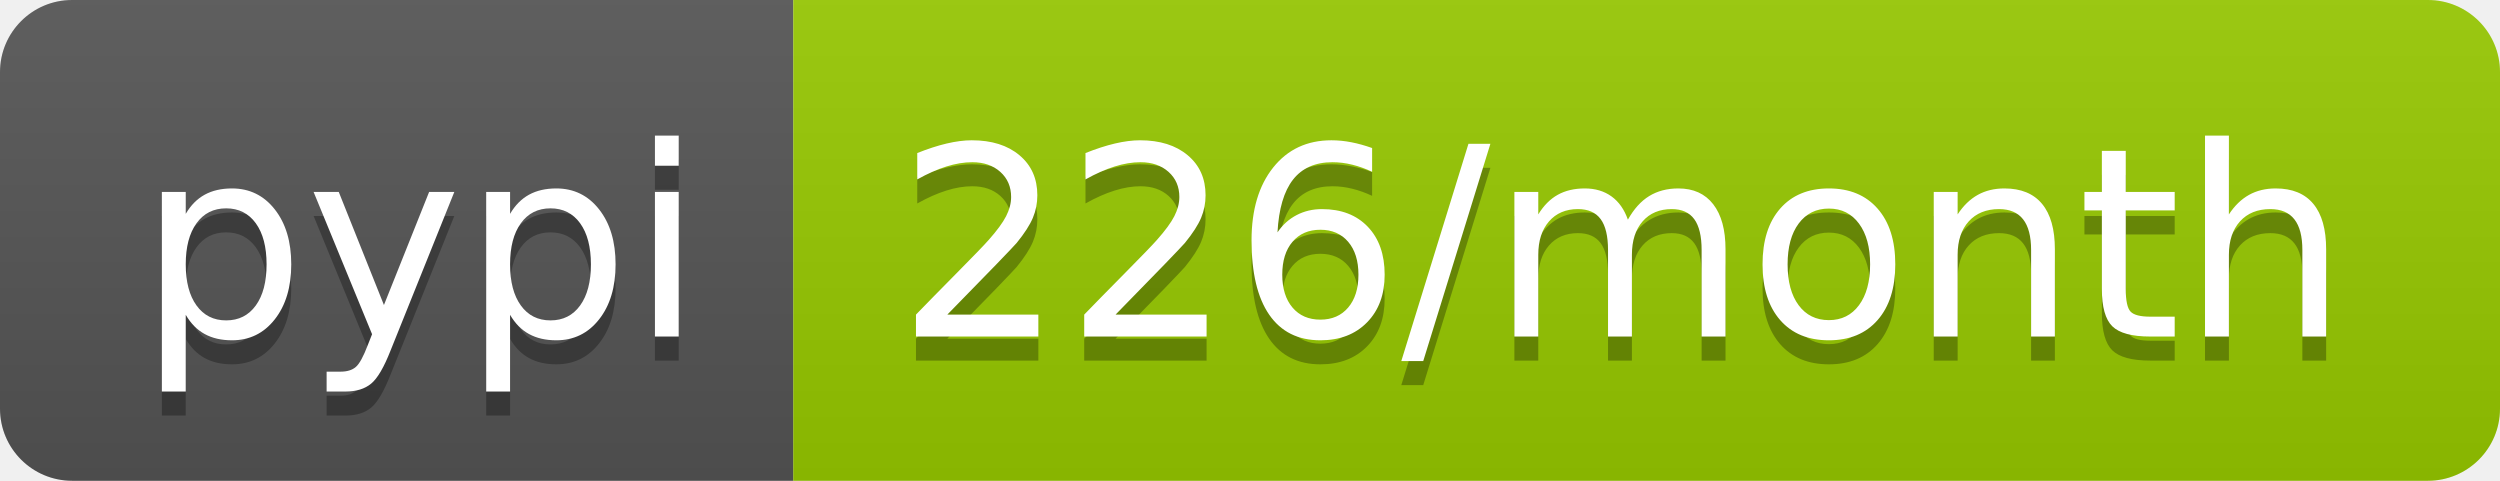
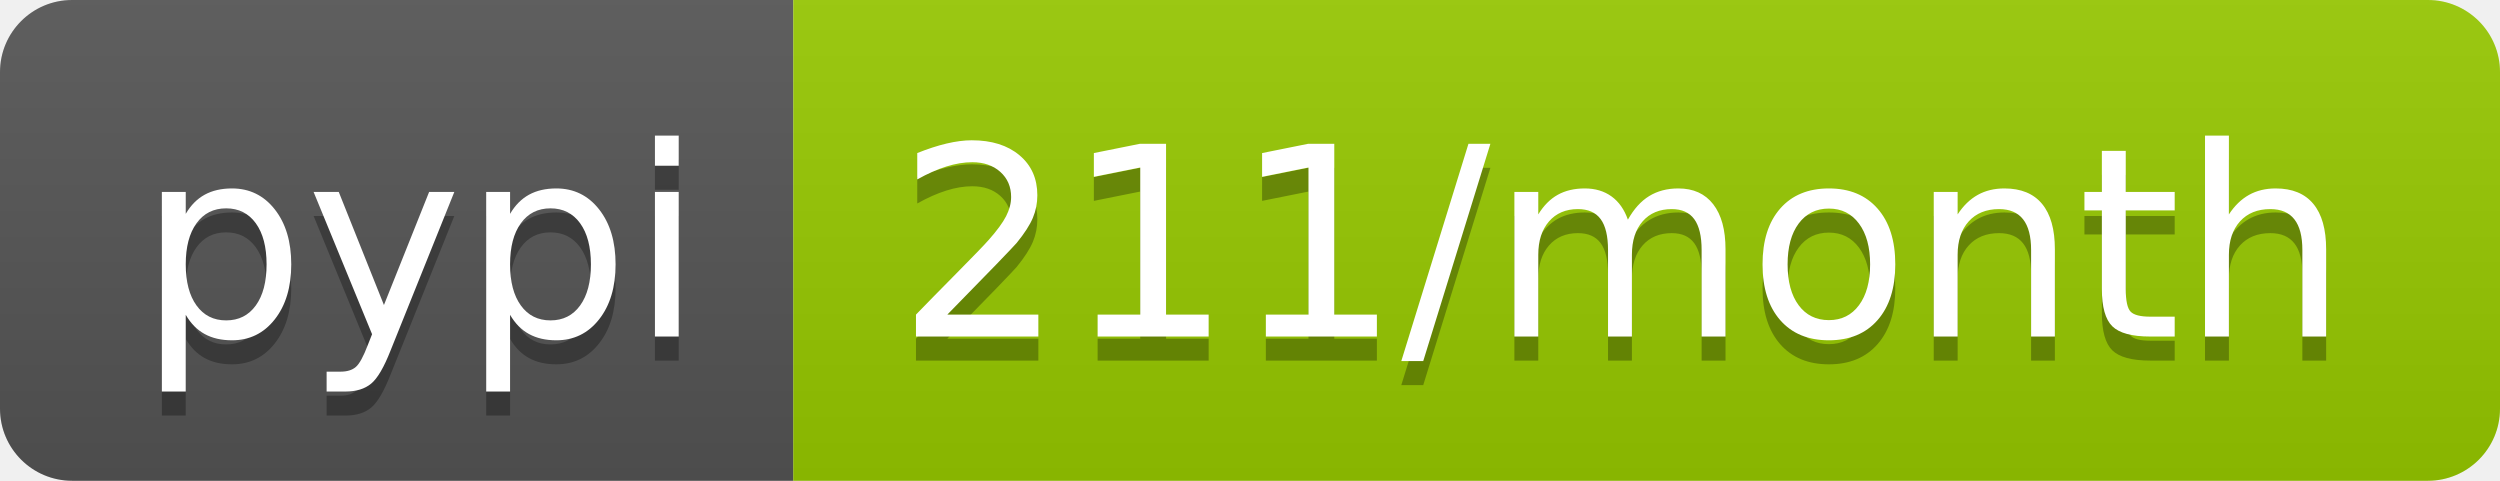
- <svg xmlns="http://www.w3.org/2000/svg" width="104" height="20" role="img" aria-label="pypi: 226/month">
+ <svg xmlns="http://www.w3.org/2000/svg" width="104" height="20" role="img" aria-label="pypi: 211/month">
  <linearGradient id="s" x2="0" y2="100%">
    <stop offset="0" stop-color="#bbb" stop-opacity=".1" />
    <stop offset="1" stop-opacity=".1" />
  </linearGradient>
  <clipPath id="r">
    <rect width="104" height="20" rx="3" fill="#fff" />
  </clipPath>
  <g clip-path="url(#r)">
    <rect width="33" height="20" fill="#555" />
    <rect x="33" width="71" height="20" fill="#97ca00" />
    <rect width="104" height="20" fill="url(#s)" />
  </g>
  <g fill="#fff" text-anchor="middle" font-family="Verdana,Geneva,DejaVu Sans,sans-serif" text-rendering="geometricPrecision" font-size="110">
    <text aria-hidden="true" x="175" y="150" fill="#010101" fill-opacity=".3" transform="scale(.1)" textLength="230">pypi</text>
    <text x="175" y="140" transform="scale(.1)" fill="#fff" textLength="230">pypi</text>
-     <text aria-hidden="true" x="675" y="150" fill="#010101" fill-opacity=".3" transform="scale(.1)" textLength="610">226/month</text>
-     <text x="675" y="140" transform="scale(.1)" fill="#fff" textLength="610">226/month</text>
+     <text aria-hidden="true" x="675" y="150" fill="#010101" fill-opacity=".3" transform="scale(.1)" textLength="610">211/month</text>
+     <text x="675" y="140" transform="scale(.1)" fill="#fff" textLength="610">211/month</text>
  </g>
</svg>
